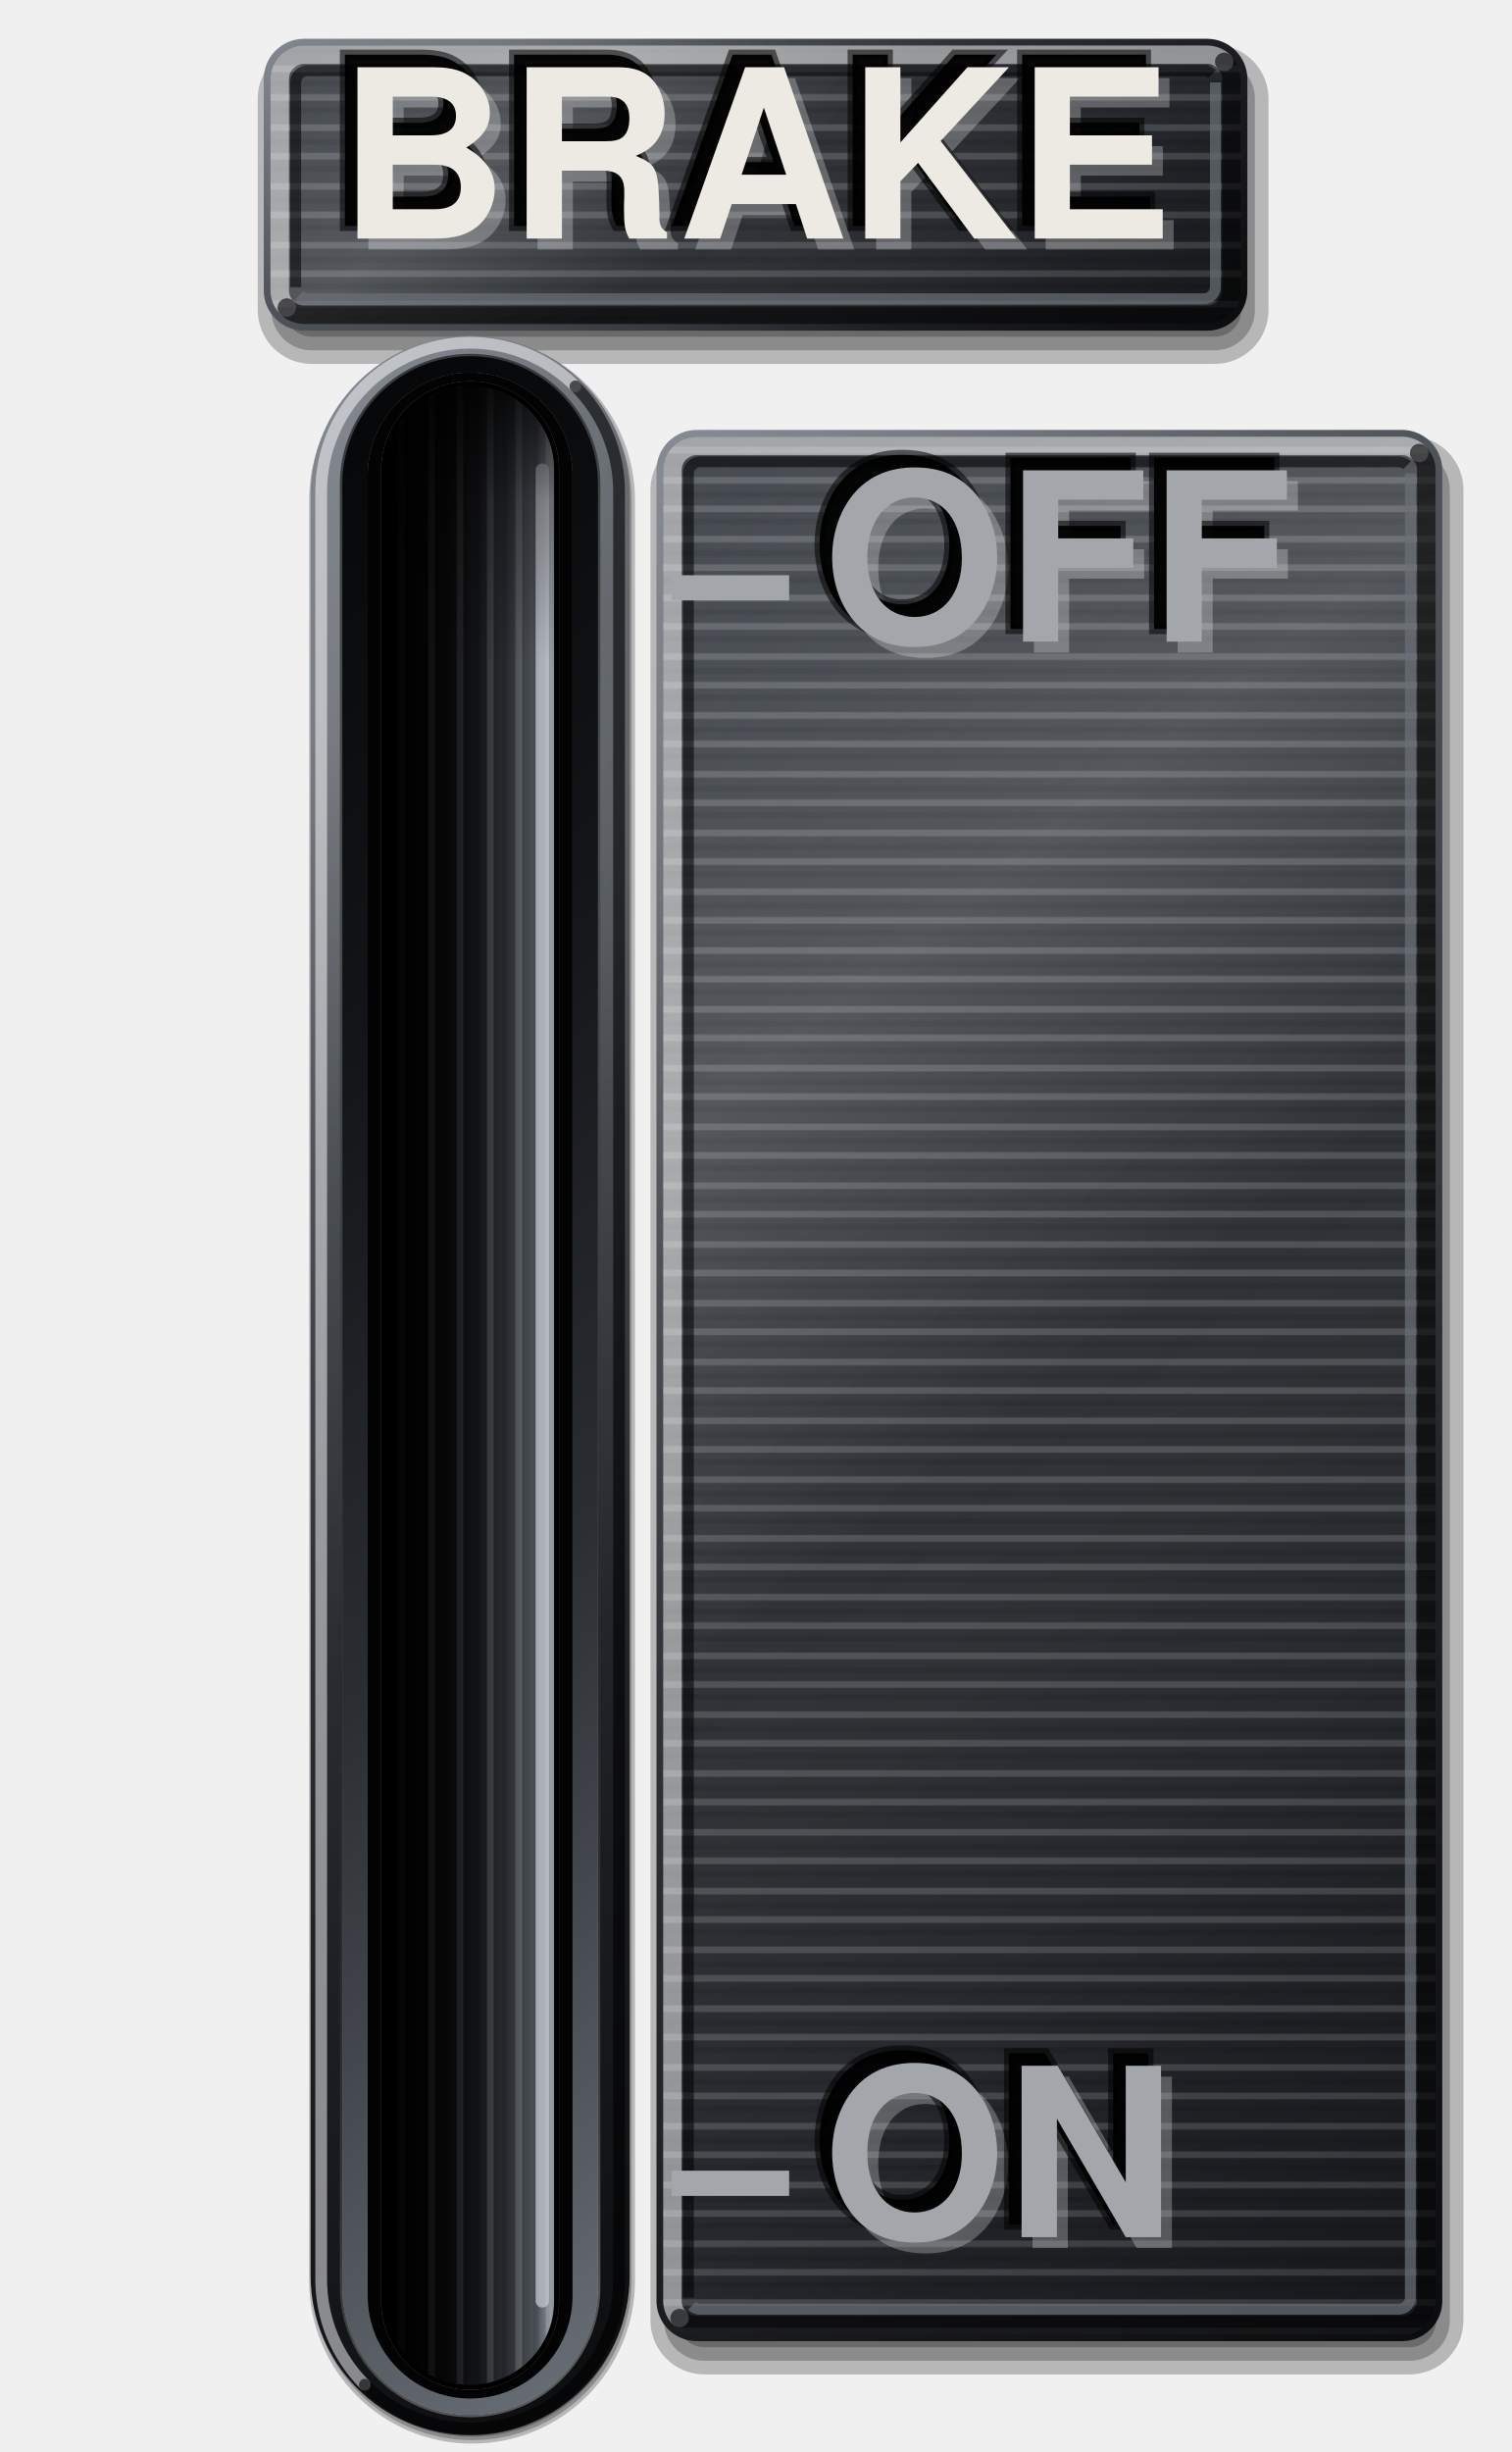
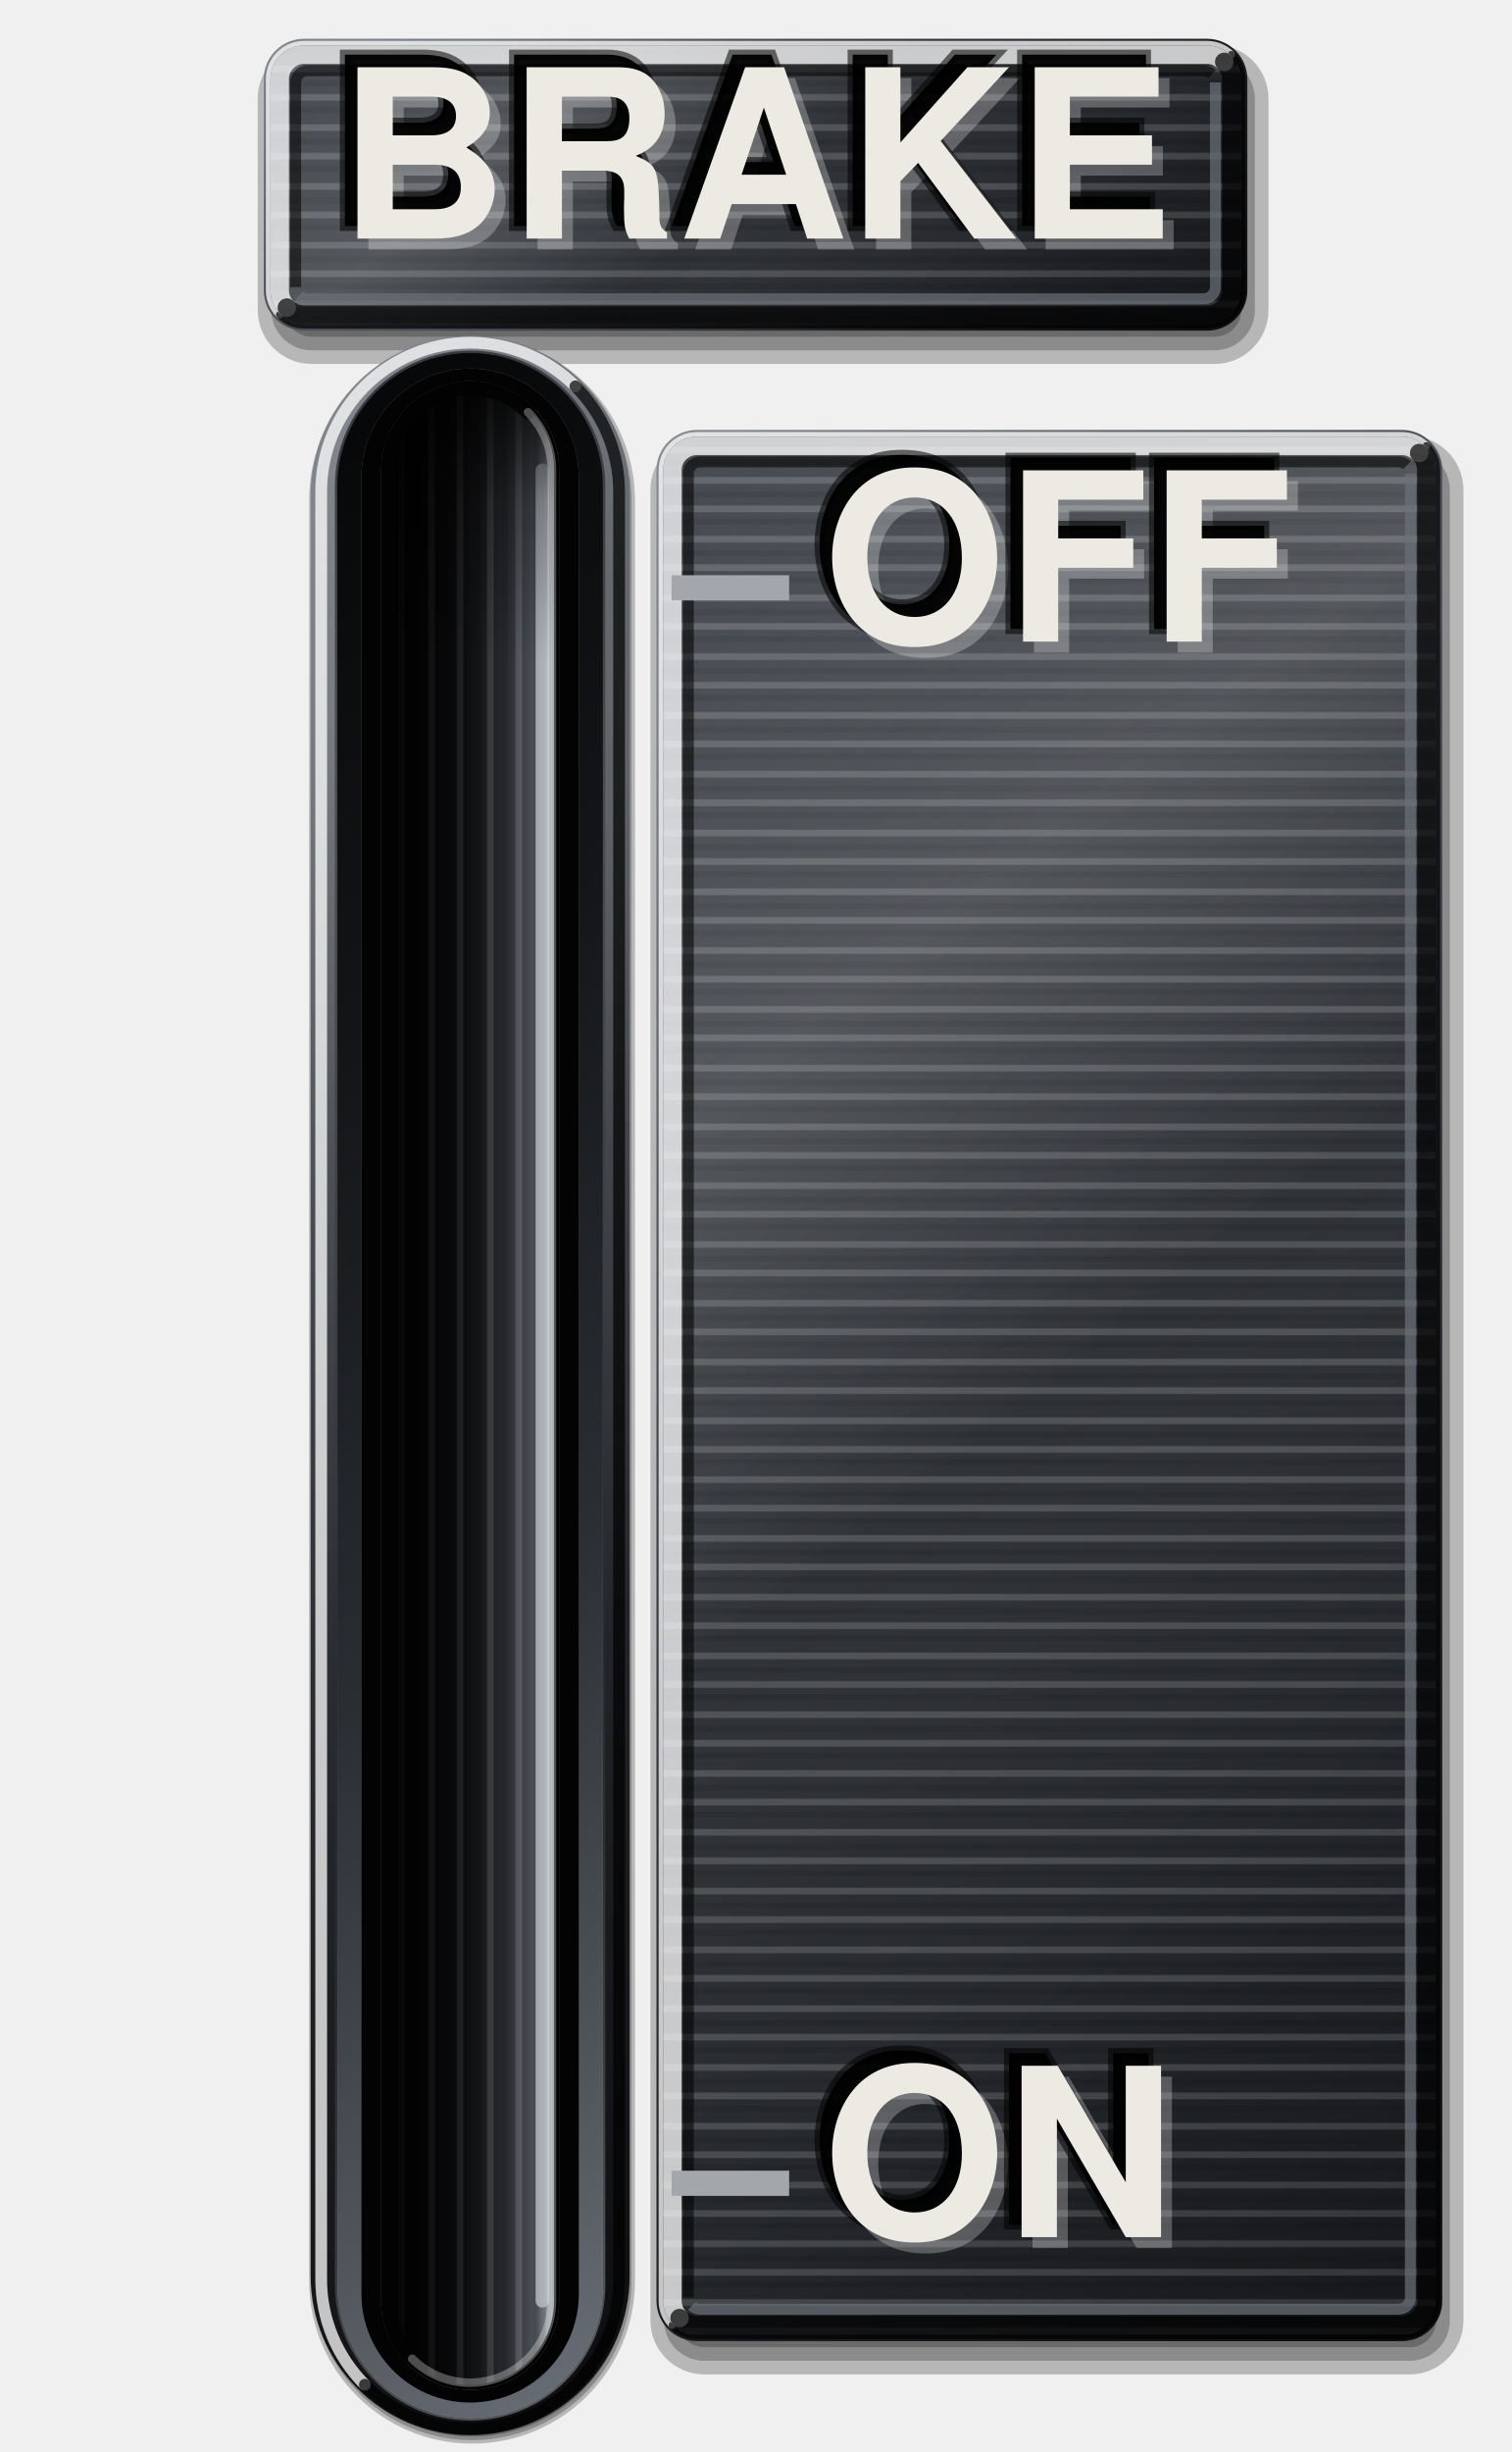
<svg xmlns="http://www.w3.org/2000/svg" viewBox="0 0 180 292" width="180" height="292">
  <defs>
    <linearGradient id="rg1" gradientUnits="userSpaceOnUse" x1="58.66" y1="-17.17" x2="121.34" y2="61.17">
      <stop offset="0" stop-color="#7C828B" />
      <stop offset="0.22" stop-color="#4C5158" />
      <stop offset="0.45" stop-color="#34383E" />
      <stop offset="0.72" stop-color="#1C1E22" />
      <stop offset="1" stop-color="#0B0C0E" />
    </linearGradient>
    <radialGradient id="sn2" gradientUnits="userSpaceOnUse" cx="61.88" cy="11.57" r="52.64">
      <stop offset="0" stop-color="#FFFFFF" stop-opacity="0.22" />
      <stop offset="0.5" stop-color="#FFFFFF" stop-opacity="0.07" />
      <stop offset="1" stop-color="#FFFFFF" stop-opacity="0" />
    </radialGradient>
    <linearGradient id="lp3" gradientUnits="userSpaceOnUse" x1="59.36" y1="-16.3" x2="120.64" y2="60.3">
      <stop offset="0" stop-color="#3E434A" />
      <stop offset="0.45" stop-color="#2E3136" />
      <stop offset="1" stop-color="#1C1E22" />
    </linearGradient>
    <pattern id="bp" width="300" height="7" patternUnits="userSpaceOnUse">
      <path d="M0 1.2H300M0 4.6H300" stroke="#FFFFFF" stroke-opacity=".16" stroke-width=".8" />
      <path d="M0 2.9H300M0 6.1H300" stroke="#000000" stroke-opacity=".1" stroke-width=".7" />
    </pattern>
    <linearGradient id="sh4" gradientUnits="userSpaceOnUse" x1="59.36" y1="-16.3" x2="120.64" y2="60.3">
      <stop offset="0" stop-color="#FFFFFF" stop-opacity="0.04" />
      <stop offset="0.28" stop-color="#FFFFFF" stop-opacity="0.16" />
      <stop offset="0.5" stop-color="#FFFFFF" stop-opacity="0.02" />
      <stop offset="0.8" stop-color="#000" stop-opacity="0.06" />
      <stop offset="1" stop-color="#000" stop-opacity="0.22" />
    </linearGradient>
    <linearGradient id="rg5" gradientUnits="userSpaceOnUse" x1="51.22" y1="72.78" x2="198.78" y2="257.22">
      <stop offset="0" stop-color="#7C828B" />
      <stop offset="0.22" stop-color="#4C5158" />
      <stop offset="0.45" stop-color="#34383E" />
      <stop offset="0.72" stop-color="#1C1E22" />
      <stop offset="1" stop-color="#0B0C0E" />
    </linearGradient>
    <radialGradient id="sn6" gradientUnits="userSpaceOnUse" cx="102.54" cy="96.72" r="107.48">
      <stop offset="0" stop-color="#FFFFFF" stop-opacity="0.22" />
      <stop offset="0.5" stop-color="#FFFFFF" stop-opacity="0.07" />
      <stop offset="1" stop-color="#FFFFFF" stop-opacity="0" />
    </radialGradient>
    <linearGradient id="lp7" gradientUnits="userSpaceOnUse" x1="51.93" y1="73.66" x2="198.07" y2="256.34">
      <stop offset="0" stop-color="#3E434A" />
      <stop offset="0.45" stop-color="#2E3136" />
      <stop offset="1" stop-color="#1C1E22" />
    </linearGradient>
    <linearGradient id="sh8" gradientUnits="userSpaceOnUse" x1="51.93" y1="73.66" x2="198.07" y2="256.34">
      <stop offset="0" stop-color="#FFFFFF" stop-opacity="0.04" />
      <stop offset="0.28" stop-color="#FFFFFF" stop-opacity="0.16" />
      <stop offset="0.5" stop-color="#FFFFFF" stop-opacity="0.02" />
      <stop offset="0.8" stop-color="#000" stop-opacity="0.06" />
      <stop offset="1" stop-color="#000" stop-opacity="0.22" />
    </linearGradient>
    <linearGradient id="rg9" gradientUnits="userSpaceOnUse" x1="-12.39" y1="79.51" x2="124.39" y2="250.49">
      <stop offset="0" stop-color="#7C828B" />
      <stop offset="0.22" stop-color="#4C5158" />
      <stop offset="0.45" stop-color="#34383E" />
      <stop offset="0.72" stop-color="#1C1E22" />
      <stop offset="1" stop-color="#0B0C0E" />
    </linearGradient>
    <radialGradient id="sn10" gradientUnits="userSpaceOnUse" cx="46.88" cy="90" r="105.1">
      <stop offset="0" stop-color="#FFFFFF" stop-opacity="0.22" />
      <stop offset="0.5" stop-color="#FFFFFF" stop-opacity="0.07" />
      <stop offset="1" stop-color="#FFFFFF" stop-opacity="0" />
    </radialGradient>
-     <linearGradient id="le11" gradientUnits="userSpaceOnUse" x1="-9.73" y1="82.84" x2="121.73" y2="247.16">
+     <linearGradient id="le11" gradientUnits="userSpaceOnUse" x1="-10.14" y1="82.32" x2="122.14" y2="247.68">
      <stop offset="0" stop-color="#000000" stop-opacity="0.6" />
      <stop offset="0.5" stop-color="#000000" stop-opacity="0" />
      <stop offset="1" stop-color="#FFFFFF" stop-opacity="0.35" />
    </linearGradient>
-     <linearGradient id="lp12" gradientUnits="userSpaceOnUse" x1="121.73" y1="247.16" x2="-9.73" y2="82.84">
+     <linearGradient id="lp12" gradientUnits="userSpaceOnUse" x1="122.14" y1="247.68" x2="-10.14" y2="82.32">
      <stop offset="0" stop-color="#6A7078" />
      <stop offset="0.4" stop-color="#2A2D32" />
      <stop offset="0.7" stop-color="#121417" />
      <stop offset="1" stop-color="#050607" />
    </linearGradient>
    <linearGradient id="fl" x1="0" y1="0" x2="1" y2="0">
      <stop offset="0" stop-color="#030304" />
      <stop offset="0.45" stop-color="#141518" />
      <stop offset="0.72" stop-color="#2E3136" />
      <stop offset="0.88" stop-color="#4E535A" />
      <stop offset="1" stop-color="#8E949C" />
    </linearGradient>
    <pattern id="bv" width="300" height="7" patternUnits="userSpaceOnUse" patternTransform="rotate(90)">
      <path d="M0 1.2H300M0 4.6H300" stroke="#FFFFFF" stroke-opacity=".16" stroke-width=".8" />
      <path d="M0 2.9H300M0 6.1H300" stroke="#000000" stroke-opacity=".1" stroke-width=".7" />
    </pattern>
    <linearGradient id="sx" x1="0" y1="0" x2="1" y2="0">
      <stop offset="0" stop-color="#000" stop-opacity="0.95" />
      <stop offset="0.35" stop-color="#000" stop-opacity="0.6" />
      <stop offset="0.7" stop-color="#000" stop-opacity="0.1" />
      <stop offset="1" stop-color="#000" stop-opacity="0" />
    </linearGradient>
    <linearGradient id="sy" x1="0" y1="0" x2="0" y2="1">
      <stop offset="0" stop-color="#000" stop-opacity="0.85" />
      <stop offset="0.06" stop-color="#000" stop-opacity="0.3" />
      <stop offset="0.14" stop-color="#000" stop-opacity="0" />
    </linearGradient>
  </defs>
  <path d="M37.12 5.34H144.68A6.42 6.42 0 0 1 151.1 11.76V36.92A6.42 6.42 0 0 1 144.68 43.34H37.12A6.42 6.42 0 0 1 30.7 36.92V11.76A6.42 6.42 0 0 1 37.12 5.34Z" fill="#000000" fill-opacity="0.24" />
  <path d="M37.12 6.96H144.68A4.8 4.8 0 0 1 149.48 11.76V36.92A4.8 4.8 0 0 1 144.68 41.72H37.12A4.8 4.8 0 0 1 32.32 36.92V11.76A4.8 4.8 0 0 1 37.12 6.96Z" fill="#000000" fill-opacity="0.24" />
  <path d="M37.12 8.58H144.68A3.18 3.18 0 0 1 147.86 11.76V36.92A3.18 3.18 0 0 1 144.68 40.1H37.12A3.18 3.18 0 0 1 33.94 36.92V11.76A3.18 3.18 0 0 1 37.12 8.58Z" fill="#000000" fill-opacity="0.24" />
  <path d="M36.22 4.62H143.78A4.8 4.8 0 0 1 148.58 9.42V34.58A4.8 4.8 0 0 1 143.78 39.38H36.22A4.8 4.8 0 0 1 31.42 34.58V9.42A4.8 4.8 0 0 1 36.22 4.62ZM36.22 6.62H143.78A2.8 2.8 0 0 1 146.58 9.42V34.58A2.8 2.8 0 0 1 143.78 37.38H36.22A2.8 2.8 0 0 1 33.42 34.58V9.42A2.8 2.8 0 0 1 36.22 6.62Z" fill="url(#rg1)" fill-rule="evenodd" />
  <path d="M36.22 4.62H143.78A4.8 4.8 0 0 1 148.58 9.42V34.58A4.8 4.8 0 0 1 143.78 39.38H36.22A4.8 4.8 0 0 1 31.42 34.58V9.42A4.8 4.8 0 0 1 36.22 4.62ZM36.22 6.62H143.78A2.8 2.8 0 0 1 146.58 9.42V34.58A2.8 2.8 0 0 1 143.78 37.38H36.22A2.8 2.8 0 0 1 33.42 34.58V9.42A2.8 2.8 0 0 1 36.22 6.62Z" fill="url(#sn2)" fill-rule="evenodd" />
+   <path d="M33.32 37.48A4.1 4.1 0 0 1 32.12 34.58V9.42A4.1 4.1 0 0 1 36.22 5.32H143.78A4.1 4.1 0 0 1 146.68 6.52" fill="none" stroke="#FFFFFF" stroke-opacity="0.75" stroke-width="0.9" stroke-linecap="round" />
+   <path d="M146.68 6.52A4.1 4.1 0 0 1 147.88 9.42V34.58A4.1 4.1 0 0 1 143.78 38.68H36.22A4.1 4.1 0 0 1 33.32 37.48" fill="none" stroke="#000000" stroke-opacity="0.7" stroke-width="0.9" stroke-linecap="round" />
  <path d="M36.22 5.42H143.78A4 4 0 0 1 147.78 9.42V34.58A4 4 0 0 1 143.78 38.58H36.22A4 4 0 0 1 32.22 34.58V9.42A4 4 0 0 1 36.22 5.42Z" fill="url(#lp3)" />
  <path d="M36.22 5.42H143.78A4 4 0 0 1 147.78 9.42V34.58A4 4 0 0 1 143.78 38.58H36.22A4 4 0 0 1 32.22 34.58V9.42A4 4 0 0 1 36.22 5.42Z" fill="url(#bp)" />
  <path d="M36.22 5.42H143.78A4 4 0 0 1 147.78 9.42V34.58A4 4 0 0 1 143.78 38.58H36.22A4 4 0 0 1 32.22 34.58V9.42A4 4 0 0 1 36.22 5.42Z" fill="url(#sh4)" />
-   <path d="M34.17 36.63A2.9 2.9 0 0 1 33.32 34.58V9.42A2.9 2.9 0 0 1 36.22 6.52H143.78A2.9 2.9 0 0 1 145.83 7.37" fill="none" stroke="#FFFFFF" stroke-opacity="0.5" stroke-width="2.2" stroke-linecap="round" />
-   <path d="M145.83 7.37A2.9 2.9 0 0 1 146.68 9.42V34.58A2.9 2.9 0 0 1 143.78 37.48H36.22A2.9 2.9 0 0 1 34.17 36.63" fill="none" stroke="#000000" stroke-opacity="0.6" stroke-width="2.2" stroke-linecap="round" />
+   <path d="M34.17 36.63A2.9 2.9 0 0 1 33.32 34.58V9.42A2.9 2.9 0 0 1 36.22 6.52H143.78A2.9 2.9 0 0 1 145.83 7.37" fill="none" stroke="#FFFFFF" stroke-opacity="0.75" stroke-width="2.2" stroke-linecap="round" />
+   <path d="M145.83 7.37A2.9 2.9 0 0 1 146.68 9.42V34.58A2.9 2.9 0 0 1 143.78 37.48H36.22A2.9 2.9 0 0 1 34.17 36.63" fill="none" stroke="#000000" stroke-opacity="0.7" stroke-width="2.2" stroke-linecap="round" />
  <path d="M35.22 34.18V9.82A1.4 1.4 0 0 1 36.62 8.42H143.38A1.4 1.4 0 0 1 144.37 8.83" fill="none" stroke="#000" stroke-opacity="0.55" stroke-width="1.3" />
  <path d="M144.78 9.82V34.18A1.4 1.4 0 0 1 143.38 35.58H36.62A1.4 1.4 0 0 1 35.63 35.17" fill="none" stroke="#6B717A" stroke-opacity="0.7" stroke-width="1.3" />
  <path d="M83.9 51.92H167.9A6.42 6.42 0 0 1 174.32 58.34V276.34A6.42 6.42 0 0 1 167.9 282.76H83.9A6.42 6.42 0 0 1 77.48 276.34V58.34A6.42 6.42 0 0 1 83.9 51.92Z" fill="#000000" fill-opacity="0.24" />
  <path d="M83.9 53.54H167.9A4.8 4.8 0 0 1 172.7 58.34V276.34A4.8 4.8 0 0 1 167.9 281.14H83.9A4.8 4.8 0 0 1 79.1 276.34V58.34A4.8 4.8 0 0 1 83.9 53.54Z" fill="#000000" fill-opacity="0.24" />
  <path d="M83.9 55.16H167.9A3.18 3.18 0 0 1 171.08 58.34V276.34A3.18 3.18 0 0 1 167.9 279.52H83.9A3.18 3.18 0 0 1 80.72 276.34V58.34A3.18 3.18 0 0 1 83.9 55.16Z" fill="#000000" fill-opacity="0.24" />
  <path d="M83 51.2H167A4.8 4.8 0 0 1 171.8 56V274A4.8 4.8 0 0 1 167 278.8H83A4.8 4.8 0 0 1 78.2 274V56A4.8 4.8 0 0 1 83 51.2ZM83 53.2H167A2.8 2.8 0 0 1 169.8 56V274A2.8 2.8 0 0 1 167 276.8H83A2.8 2.8 0 0 1 80.2 274V56A2.8 2.8 0 0 1 83 53.2Z" fill="url(#rg5)" fill-rule="evenodd" />
  <path d="M83 51.2H167A4.8 4.8 0 0 1 171.8 56V274A4.8 4.8 0 0 1 167 278.8H83A4.8 4.8 0 0 1 78.2 274V56A4.8 4.8 0 0 1 83 51.2ZM83 53.2H167A2.8 2.8 0 0 1 169.8 56V274A2.8 2.8 0 0 1 167 276.8H83A2.8 2.8 0 0 1 80.2 274V56A2.8 2.8 0 0 1 83 53.2Z" fill="url(#sn6)" fill-rule="evenodd" />
+   <path d="M80.1 276.9A4.1 4.1 0 0 1 78.9 274V56A4.1 4.1 0 0 1 83 51.9H167A4.1 4.1 0 0 1 169.9 53.1" fill="none" stroke="#FFFFFF" stroke-opacity="0.75" stroke-width="0.9" stroke-linecap="round" />
+   <path d="M169.9 53.1A4.1 4.1 0 0 1 171.1 56V274A4.1 4.1 0 0 1 167 278.1H83A4.1 4.1 0 0 1 80.1 276.9" fill="none" stroke="#000000" stroke-opacity="0.7" stroke-width="0.9" stroke-linecap="round" />
  <path d="M83 52H167A4 4 0 0 1 171 56V274A4 4 0 0 1 167 278H83A4 4 0 0 1 79 274V56A4 4 0 0 1 83 52Z" fill="url(#lp7)" />
  <path d="M83 52H167A4 4 0 0 1 171 56V274A4 4 0 0 1 167 278H83A4 4 0 0 1 79 274V56A4 4 0 0 1 83 52Z" fill="url(#bp)" />
  <path d="M83 52H167A4 4 0 0 1 171 56V274A4 4 0 0 1 167 278H83A4 4 0 0 1 79 274V56A4 4 0 0 1 83 52Z" fill="url(#sh8)" />
-   <path d="M80.95 276.05A2.9 2.9 0 0 1 80.1 274V56A2.9 2.9 0 0 1 83 53.1H167A2.9 2.9 0 0 1 169.05 53.95" fill="none" stroke="#FFFFFF" stroke-opacity="0.5" stroke-width="2.2" stroke-linecap="round" />
-   <path d="M169.05 53.95A2.9 2.9 0 0 1 169.9 56V274A2.9 2.9 0 0 1 167 276.9H83A2.9 2.9 0 0 1 80.95 276.05" fill="none" stroke="#000000" stroke-opacity="0.6" stroke-width="2.2" stroke-linecap="round" />
+   <path d="M80.95 276.05A2.9 2.9 0 0 1 80.1 274V56A2.9 2.9 0 0 1 83 53.1H167A2.9 2.9 0 0 1 169.05 53.95" fill="none" stroke="#FFFFFF" stroke-opacity="0.75" stroke-width="2.2" stroke-linecap="round" />
+   <path d="M169.05 53.95A2.9 2.9 0 0 1 169.9 56V274A2.9 2.9 0 0 1 167 276.9H83A2.9 2.9 0 0 1 80.95 276.05" fill="none" stroke="#000000" stroke-opacity="0.7" stroke-width="2.2" stroke-linecap="round" />
  <path d="M82 273.6V56.4A1.4 1.4 0 0 1 83.4 55H166.6A1.4 1.4 0 0 1 167.59 55.41" fill="none" stroke="#000" stroke-opacity="0.55" stroke-width="1.3" />
  <path d="M168 56.4V273.6A1.4 1.4 0 0 1 166.6 275H83.4A1.4 1.4 0 0 1 82.41 274.59" fill="none" stroke="#6B717A" stroke-opacity="0.7" stroke-width="1.3" />
  <path d="M56.23 40.18H56.23A19.41 19.41 0 0 1 75.64 59.59V271.59A19.41 19.41 0 0 1 56.23 291H56.23A19.41 19.41 0 0 1 36.82 271.59V59.59A19.41 19.41 0 0 1 56.23 40.18Z" fill="#000000" fill-opacity="0.24" />
  <path d="M56.23 40.59H56.23A19 19 0 0 1 75.23 59.59V271.59A19 19 0 0 1 56.23 290.59H56.23A19 19 0 0 1 37.23 271.59V59.59A19 19 0 0 1 56.23 40.59Z" fill="#000000" fill-opacity="0.24" />
  <path d="M56.23 41H56.23A18.59 18.59 0 0 1 74.82 59.59V271.59A18.59 18.59 0 0 1 56.23 290.18H56.23A18.59 18.59 0 0 1 37.64 271.59V59.59A18.59 18.59 0 0 1 56.23 41Z" fill="#000000" fill-opacity="0.24" />
-   <path d="M56 40H56A19 19 0 0 1 75 59V271A19 19 0 0 1 56 290H56A19 19 0 0 1 37 271V59A19 19 0 0 1 56 40ZM56 42.43H56A15.22 15.22 0 0 1 71.22 57.65V272.35A15.22 15.22 0 0 1 56 287.57H56A15.22 15.22 0 0 1 40.78 272.35V57.65A15.22 15.22 0 0 1 56 42.43Z" fill="url(#rg9)" fill-rule="evenodd" />
-   <path d="M56 40H56A19 19 0 0 1 75 59V271A19 19 0 0 1 56 290H56A19 19 0 0 1 37 271V59A19 19 0 0 1 56 40ZM56 42.43H56A15.22 15.22 0 0 1 71.22 57.65V272.35A15.22 15.22 0 0 1 56 287.57H56A15.22 15.22 0 0 1 40.78 272.35V57.65A15.22 15.22 0 0 1 56 42.43Z" fill="url(#sn10)" fill-rule="evenodd" />
-   <path d="M43.46 283.99A17.74 17.74 0 0 1 38.26 271.45V58.55A17.74 17.74 0 0 1 56 40.81H56A17.74 17.74 0 0 1 68.54 46.01" fill="none" stroke="#FFFFFF" stroke-opacity="0.5" stroke-width="1.4" stroke-linecap="round" />
-   <path d="M68.54 46.01A17.74 17.74 0 0 1 73.74 58.55V271.45A17.74 17.74 0 0 1 56 289.19H56A17.74 17.74 0 0 1 43.46 283.99" fill="none" stroke="#000000" stroke-opacity="0.6" stroke-width="1.4" stroke-linecap="round" />
-   <path d="M56 42.43H56A15.22 15.22 0 0 1 71.22 57.65V272.35A15.22 15.22 0 0 1 56 287.57H56A15.22 15.22 0 0 1 40.78 272.35V57.65A15.22 15.22 0 0 1 56 42.43Z" fill="none" stroke="url(#le11)" stroke-width="0.59" />
-   <path d="M56 42.43H56A15.22 15.22 0 0 1 71.22 57.65V272.35A15.22 15.22 0 0 1 56 287.57H56A15.22 15.22 0 0 1 40.78 272.35V57.65A15.22 15.22 0 0 1 56 42.43ZM56 44.37H56A12.2 12.2 0 0 1 68.2 56.57V273.43A12.2 12.2 0 0 1 56 285.63H56A12.2 12.2 0 0 1 43.8 273.43V56.57A12.2 12.2 0 0 1 56 44.37Z" fill="url(#lp12)" fill-rule="evenodd" />
-   <path d="M56 44.37H56A12.2 12.2 0 0 1 68.2 56.57V273.43A12.2 12.2 0 0 1 56 285.63H56A12.2 12.2 0 0 1 43.8 273.43V56.57A12.2 12.2 0 0 1 56 44.37ZM56 45.4H56A10.6 10.6 0 0 1 66.6 56V274A10.6 10.6 0 0 1 56 284.6H56A10.6 10.6 0 0 1 45.4 274V56A10.6 10.6 0 0 1 56 45.4Z" fill="#030304" fill-rule="evenodd" />
+   <path d="M56 40H56A19 19 0 0 1 75 59V271A19 19 0 0 1 56 290H56A19 19 0 0 1 37 271V59A19 19 0 0 1 56 40ZM56 42.05H56A15.81 15.81 0 0 1 71.81 57.86V272.14A15.81 15.81 0 0 1 56 287.95H56A15.81 15.81 0 0 1 40.19 272.14V57.86A15.81 15.81 0 0 1 56 42.05Z" fill="url(#rg9)" fill-rule="evenodd" />
+   <path d="M56 40H56A19 19 0 0 1 75 59V271A19 19 0 0 1 56 290H56A19 19 0 0 1 37 271V59A19 19 0 0 1 56 40ZM56 42.05H56A15.81 15.81 0 0 1 71.81 57.86V272.14A15.81 15.81 0 0 1 56 287.95H56A15.81 15.81 0 0 1 40.19 272.14V57.86A15.81 15.81 0 0 1 56 42.05Z" fill="url(#sn10)" fill-rule="evenodd" />
+   <path d="M43.46 283.99A17.74 17.74 0 0 1 38.26 271.45V58.55A17.74 17.74 0 0 1 56 40.81H56A17.74 17.74 0 0 1 68.54 46.01" fill="none" stroke="#FFFFFF" stroke-opacity="0.75" stroke-width="1.4" stroke-linecap="round" />
+   <path d="M68.54 46.01A17.74 17.74 0 0 1 73.74 58.55V271.45A17.74 17.74 0 0 1 56 289.19H56A17.74 17.74 0 0 1 43.46 283.99" fill="none" stroke="#000000" stroke-opacity="0.7" stroke-width="1.4" stroke-linecap="round" />
+   <path d="M56 42.05H56A15.81 15.81 0 0 1 71.81 57.86V272.14A15.81 15.81 0 0 1 56 287.95H56A15.81 15.81 0 0 1 40.19 272.14V57.86A15.81 15.81 0 0 1 56 42.05Z" fill="none" stroke="url(#le11)" stroke-width="0.59" />
+   <path d="M56 42.05H56A15.81 15.81 0 0 1 71.81 57.86V272.14A15.81 15.81 0 0 1 56 287.95H56A15.81 15.81 0 0 1 40.19 272.14V57.86A15.81 15.81 0 0 1 56 42.05ZM56 43.89H56A12.95 12.95 0 0 1 68.95 56.84V273.16A12.95 12.95 0 0 1 56 286.11H56A12.95 12.95 0 0 1 43.05 273.16V56.84A12.95 12.95 0 0 1 56 43.89Z" fill="url(#lp12)" fill-rule="evenodd" />
+   <path d="M56 43.89H56A12.95 12.95 0 0 1 68.95 56.84V273.16A12.95 12.95 0 0 1 56 286.11H56A12.95 12.95 0 0 1 43.05 273.16V56.84A12.95 12.95 0 0 1 56 43.89ZM56 45.4H56A10.6 10.6 0 0 1 66.6 56V274A10.6 10.6 0 0 1 56 284.6H56A10.6 10.6 0 0 1 45.4 274V56A10.6 10.6 0 0 1 56 45.4Z" fill="#030304" fill-rule="evenodd" />
  <path d="M56 45.4H56A10.6 10.6 0 0 1 66.6 56V274A10.6 10.6 0 0 1 56 284.6H56A10.6 10.6 0 0 1 45.4 274V56A10.6 10.6 0 0 1 56 45.4Z" fill="#000" />
  <path d="M56 46H56A10 10 0 0 1 66 56V274A10 10 0 0 1 56 284H56A10 10 0 0 1 46 274V56A10 10 0 0 1 56 46Z" fill="url(#fl)" />
  <path d="M56 46H56A10 10 0 0 1 66 56V274A10 10 0 0 1 56 284H56A10 10 0 0 1 46 274V56A10 10 0 0 1 56 46Z" fill="url(#bv)" />
  <path d="M56 46H56A10 10 0 0 1 66 56V274A10 10 0 0 1 56 284H56A10 10 0 0 1 46 274V56A10 10 0 0 1 56 46Z" fill="url(#sx)" />
  <path d="M64.6 56V274" stroke="#C3C8CE" stroke-opacity="0.75" stroke-width="1.6" stroke-linecap="round" />
  <path d="M56 46H56A10 10 0 0 1 66 56V274A10 10 0 0 1 56 284H56A10 10 0 0 1 46 274V56A10 10 0 0 1 56 46Z" fill="url(#sy)" />
  <line x1="80" y1="70" x2="94" y2="70" stroke="#A3A7AC" stroke-width="3" stroke-linecap="butt" />
  <line x1="80" y1="260" x2="94" y2="260" stroke="#A3A7AC" stroke-width="3" stroke-linecap="butt" />
  <text data-decor="" x="91.3" y="23.3" font-size="28" font-family="Helvetica, Arial, sans-serif" font-weight="bold" text-anchor="middle" dominant-baseline="central" fill="#FFFFFF" fill-opacity="0.26">BRAKE</text>
  <text data-decor="" x="88.5" y="20.5" font-size="28" font-family="Helvetica, Arial, sans-serif" font-weight="bold" text-anchor="middle" dominant-baseline="central" fill="#000" fill-opacity="0.95" stroke="#000" stroke-opacity="0.55" stroke-width="1.2">BRAKE</text>
  <text x="90" y="22" font-size="28" font-family="Helvetica, Arial, sans-serif" font-weight="bold" fill="#ECEAE3" text-anchor="middle" dominant-baseline="central">BRAKE</text>
  <text data-decor="" x="99.3" y="71.3" font-size="28" font-family="Helvetica, Arial, sans-serif" font-weight="bold" text-anchor="start" dominant-baseline="central" fill="#FFFFFF" fill-opacity="0.26">OFF</text>
  <text data-decor="" x="96.5" y="68.5" font-size="28" font-family="Helvetica, Arial, sans-serif" font-weight="bold" text-anchor="start" dominant-baseline="central" fill="#000" fill-opacity="0.95" stroke="#000" stroke-opacity="0.55" stroke-width="1.2">OFF</text>
-   <text x="98" y="70" font-size="28" font-family="Helvetica, Arial, sans-serif" font-weight="bold" fill="#A3A7AC" text-anchor="start" dominant-baseline="central">OFF</text>
+   <text x="98" y="70" font-size="28" font-family="Helvetica, Arial, sans-serif" font-weight="bold" fill="#ECEAE3" text-anchor="start" dominant-baseline="central">OFF</text>
  <text data-decor="" x="99.3" y="261.3" font-size="28" font-family="Helvetica, Arial, sans-serif" font-weight="bold" text-anchor="start" dominant-baseline="central" fill="#FFFFFF" fill-opacity="0.26">ON</text>
  <text data-decor="" x="96.5" y="258.5" font-size="28" font-family="Helvetica, Arial, sans-serif" font-weight="bold" text-anchor="start" dominant-baseline="central" fill="#000" fill-opacity="0.95" stroke="#000" stroke-opacity="0.55" stroke-width="1.2">ON</text>
-   <text x="98" y="260" font-size="28" font-family="Helvetica, Arial, sans-serif" font-weight="bold" fill="#A3A7AC" text-anchor="start" dominant-baseline="central">ON</text>
+   <text x="98" y="260" font-size="28" font-family="Helvetica, Arial, sans-serif" font-weight="bold" fill="#ECEAE3" text-anchor="start" dominant-baseline="central">ON</text>
+   <path d="M49.1 280.9A9.75 9.75 0 0 1 46.25 274V56A9.75 9.75 0 0 1 56 46.25H56A9.75 9.75 0 0 1 62.9 49.1" fill="none" stroke="#030304" stroke-opacity="0.9" stroke-width="1.7" stroke-linecap="round" />
+   <path d="M62.9 49.1A9.75 9.75 0 0 1 65.75 56V274A9.75 9.75 0 0 1 56 283.75H56A9.75 9.75 0 0 1 49.1 280.9" fill="none" stroke="#FFFFFF" stroke-opacity="0.3" stroke-width="1.02" stroke-linecap="round" />
</svg>
